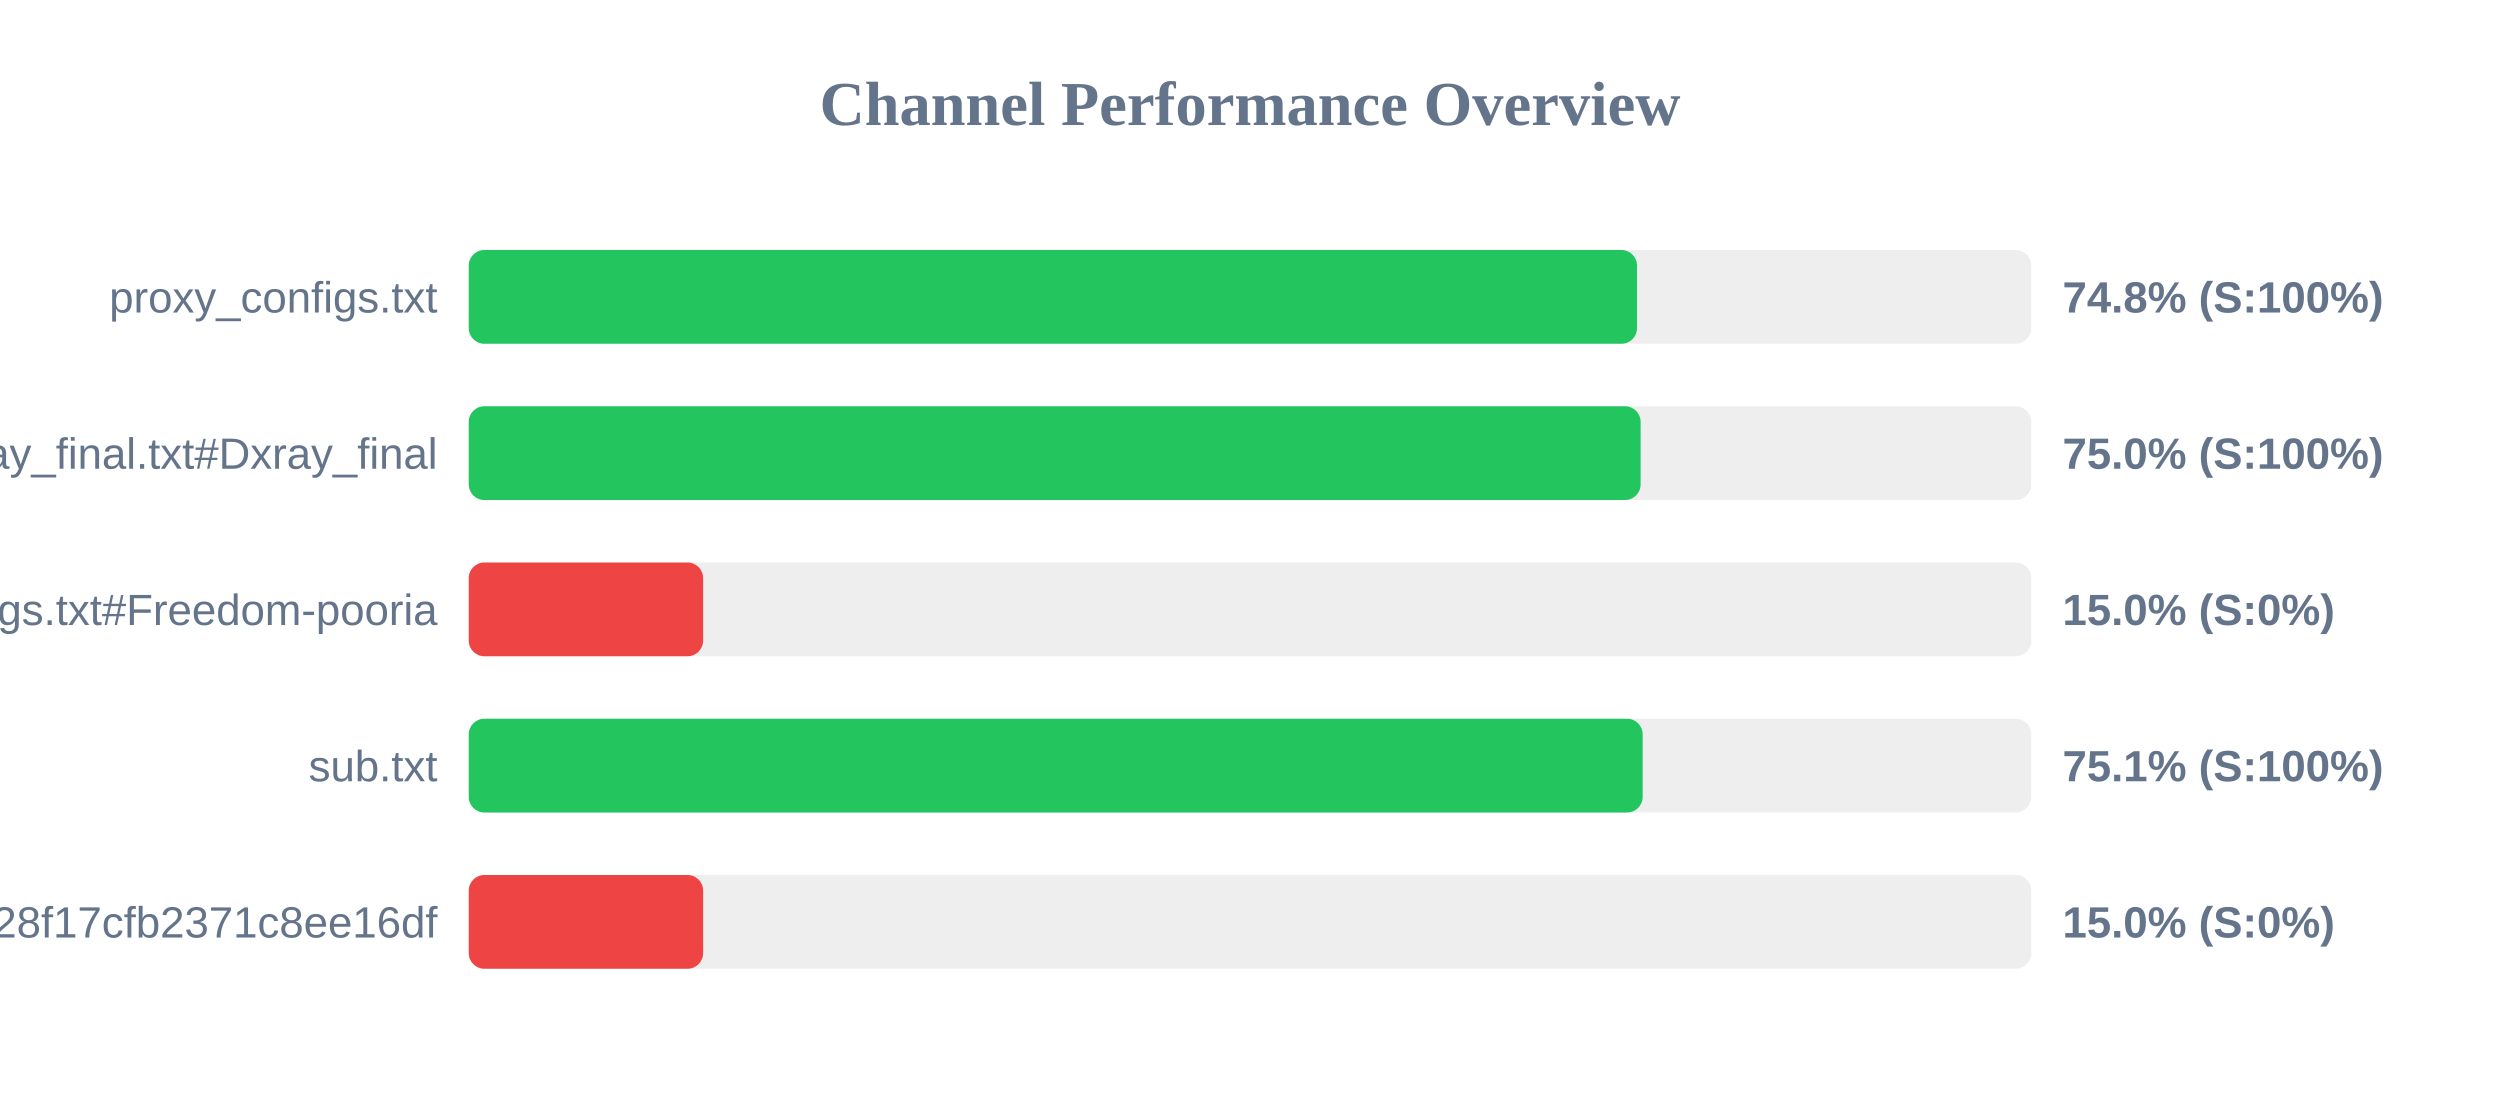
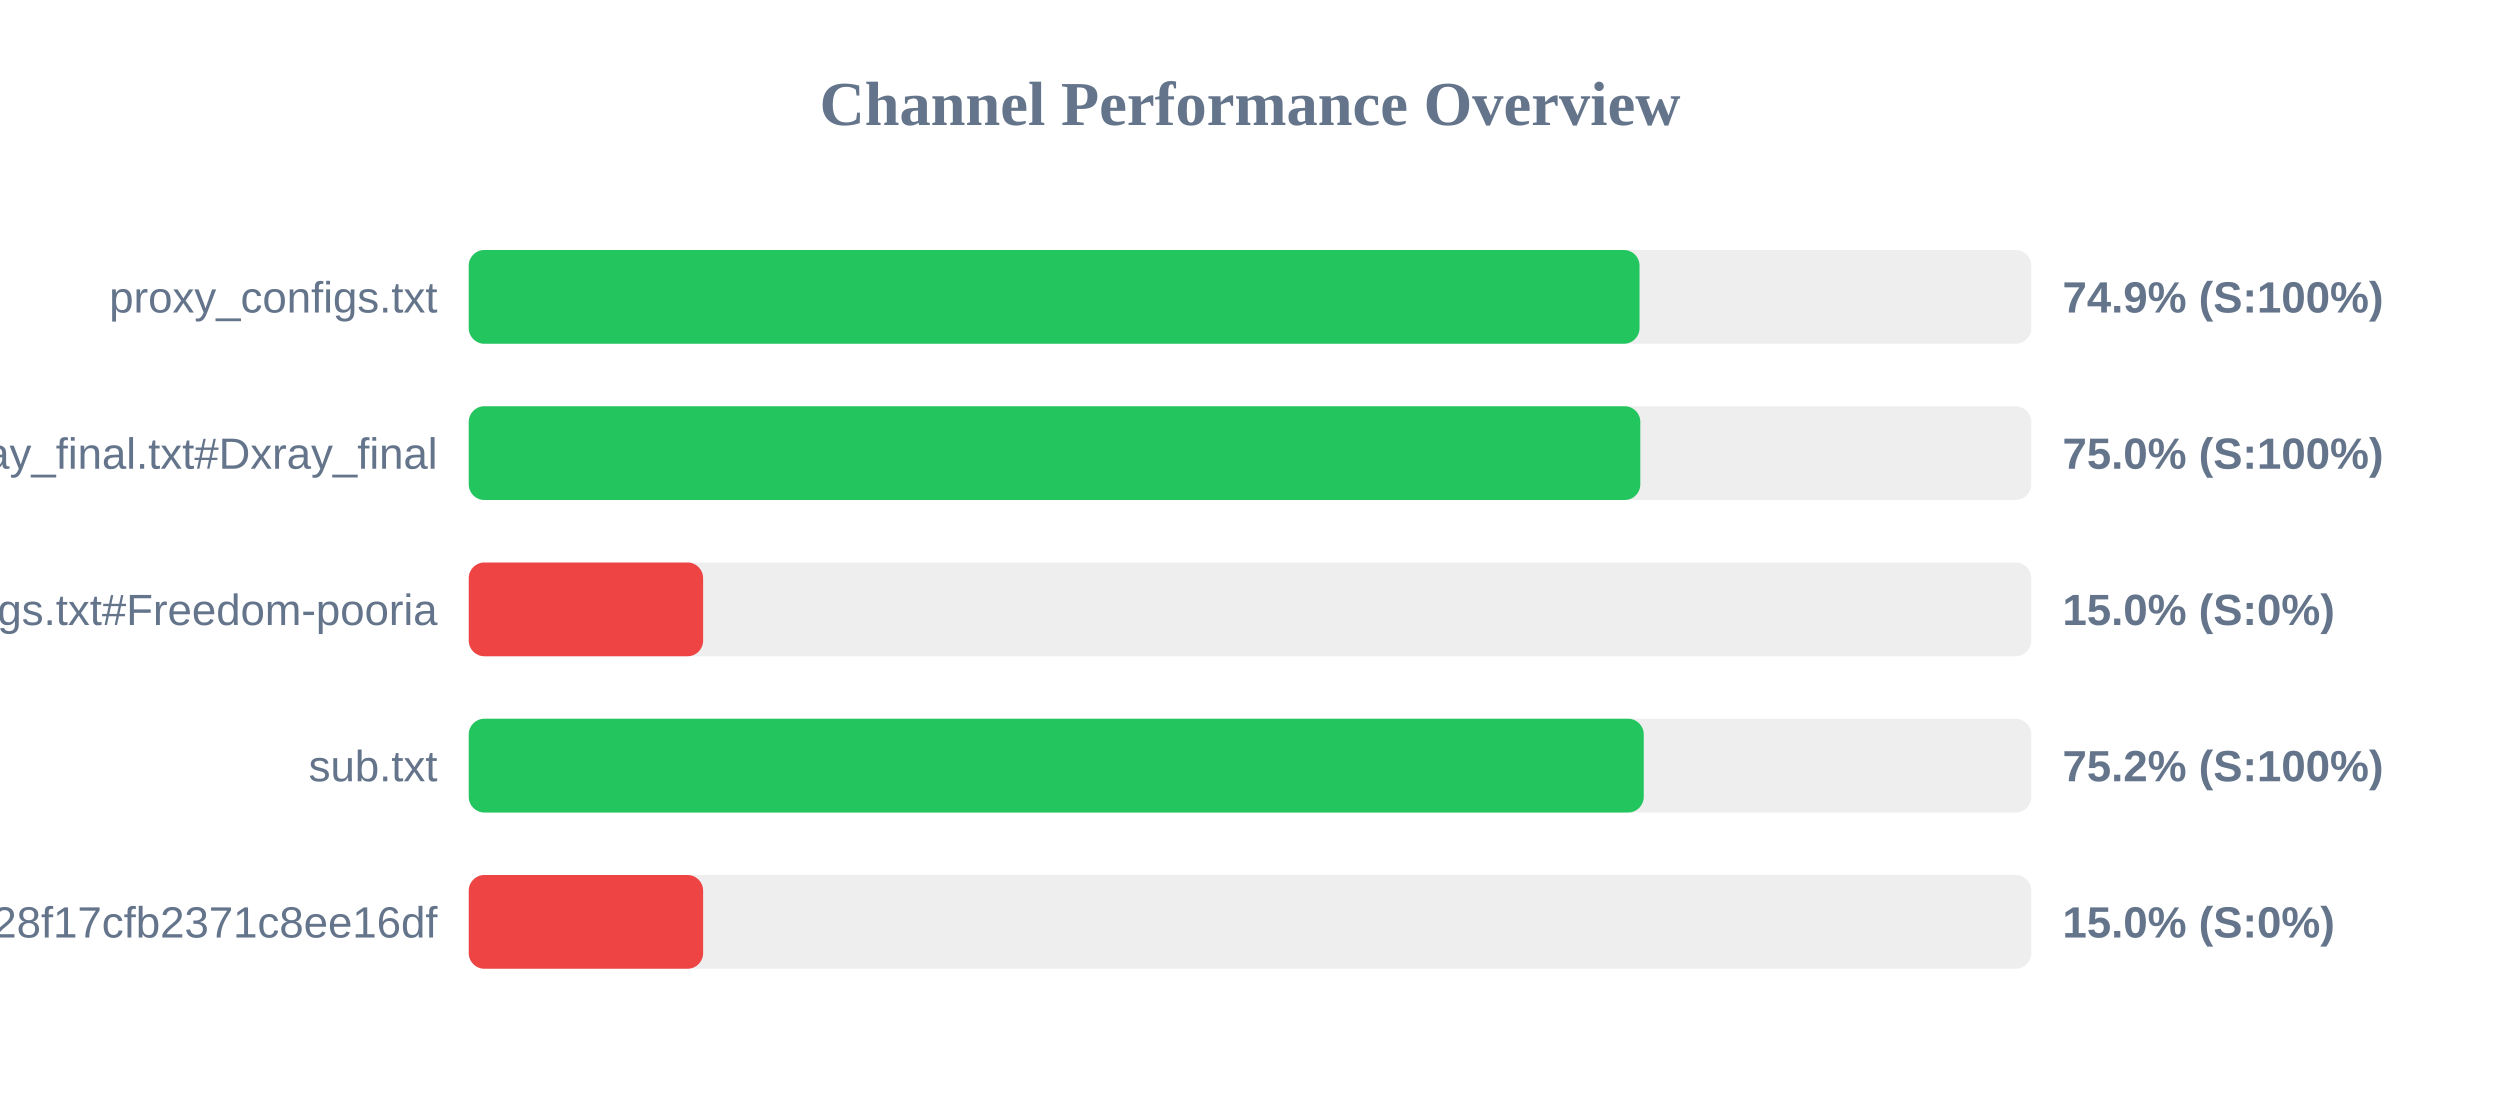
<svg xmlns="http://www.w3.org/2000/svg" width="800" height="350" version="1.1">
  <style>
        .row { font: 14px Arial; fill: #64748b; }
        .score { font: bold 14px Arial; fill: #64748b; }
    </style>
  <text x="400" y="40" text-anchor="middle" font-size="20px" font-weight="bold" fill="#64748b">Channel Performance Overview</text>
  <rect x="150" y="80" width="500" height="30" fill="#eee" rx="5" />
-   <rect x="150" y="80" width="373.85" height="30" fill="#22c55e" rx="5" />
+   <rect x="150" y="80" width="374.65" height="30" fill="#22c55e" rx="5" />
  <text x="140" y="100" text-anchor="end" class="row">proxy_configs.txt</text>
-   <text x="660" y="100" text-anchor="start" class="score">74.8% (S:100%)</text>
+   <text x="660" y="100" text-anchor="start" class="score">74.9% (S:100%)</text>
  <rect x="150" y="130" width="500" height="30" fill="#eee" rx="5" />
-   <rect x="150" y="130" width="375.0" height="30" fill="#22c55e" rx="5" />
+   <rect x="150" y="130" width="374.9" height="30" fill="#22c55e" rx="5" />
  <text x="140" y="150" text-anchor="end" class="row">xray_final.txt#Dxray_final</text>
  <text x="660" y="150" text-anchor="start" class="score">75.0% (S:100%)</text>
  <rect x="150" y="180" width="500" height="30" fill="#eee" rx="5" />
  <rect x="150" y="180" width="75.0" height="30" fill="#ef4444" rx="5" />
  <text x="140" y="200" text-anchor="end" class="row">v2ray_configs.txt#Freedom-pooria</text>
  <text x="660" y="200" text-anchor="start" class="score">15.0% (S:0%)</text>
  <rect x="150" y="230" width="500" height="30" fill="#eee" rx="5" />
-   <rect x="150" y="230" width="375.65" height="30" fill="#22c55e" rx="5" />
+   <rect x="150" y="230" width="376.0" height="30" fill="#22c55e" rx="5" />
  <text x="140" y="250" text-anchor="end" class="row">sub.txt</text>
-   <text x="660" y="250" text-anchor="start" class="score">75.1% (S:100%)</text>
+   <text x="660" y="250" text-anchor="start" class="score">75.2% (S:100%)</text>
  <rect x="150" y="280" width="500" height="30" fill="#eee" rx="5" />
  <rect x="150" y="280" width="75.0" height="30" fill="#ef4444" rx="5" />
  <text x="140" y="300" text-anchor="end" class="row">?token=fedfed7b41b828f17cfb2371c8ee16df</text>
  <text x="660" y="300" text-anchor="start" class="score">15.0% (S:0%)</text>
</svg>
